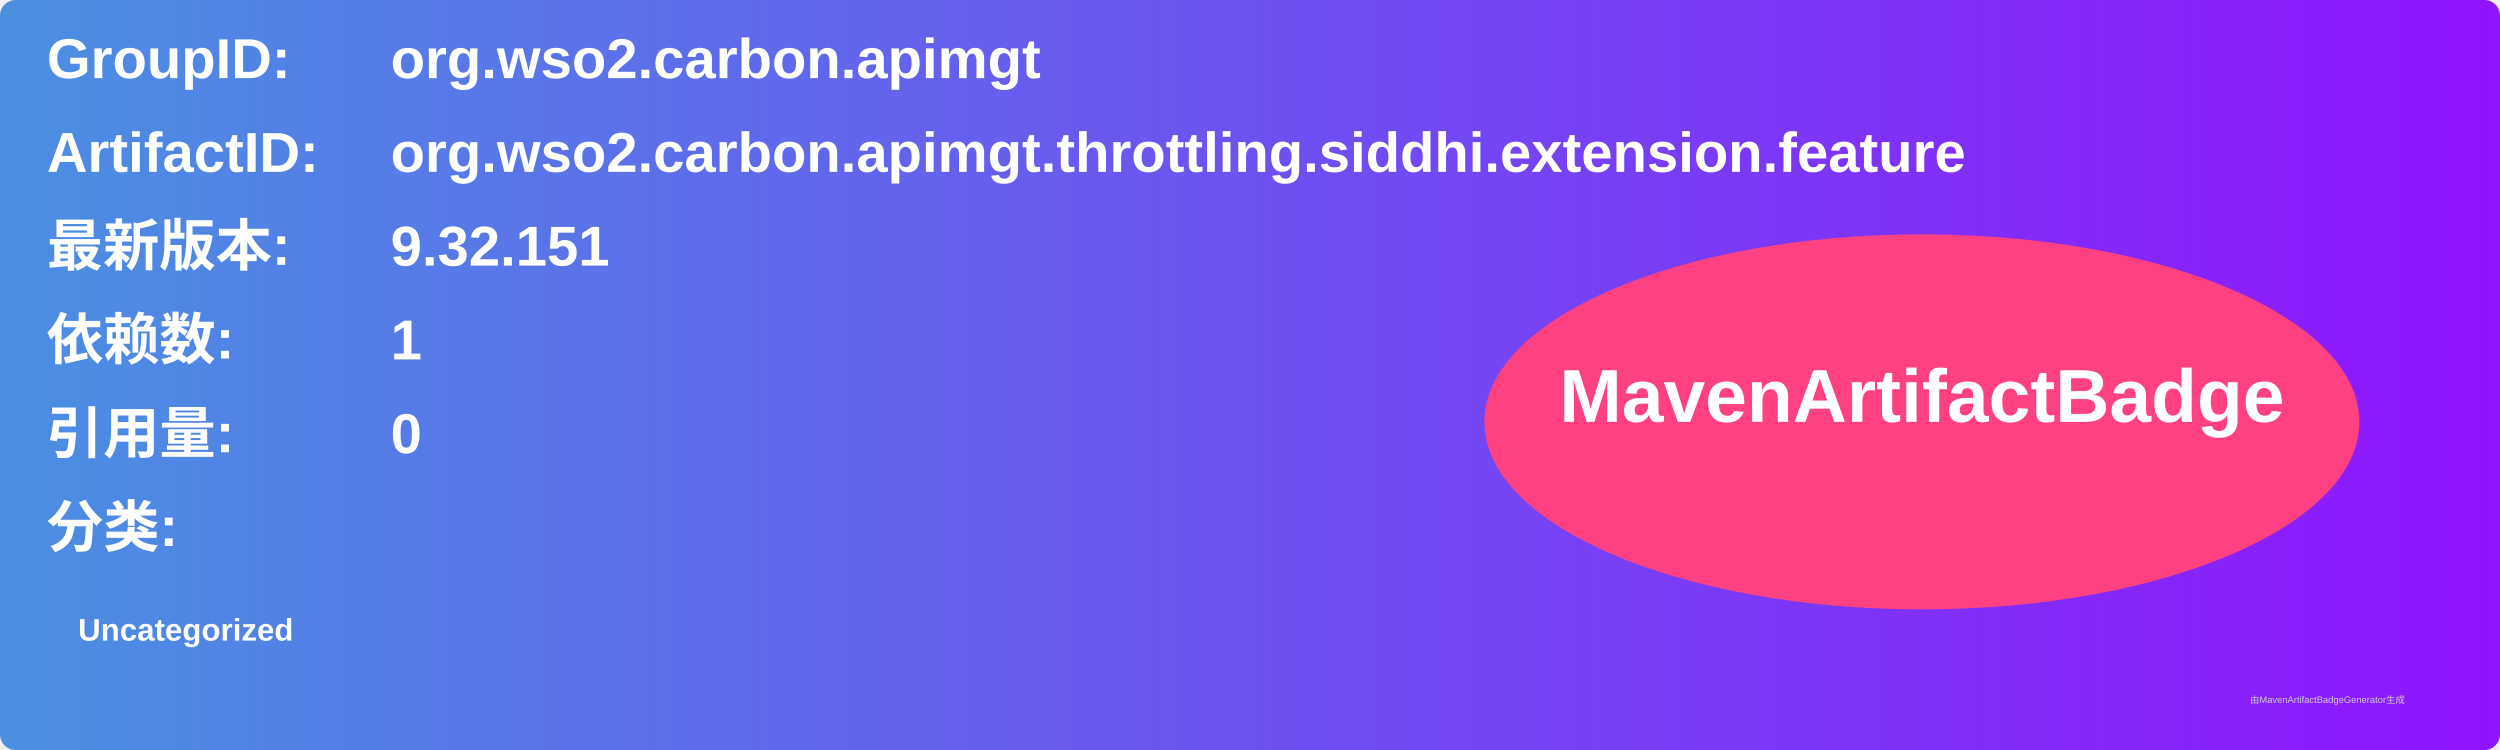
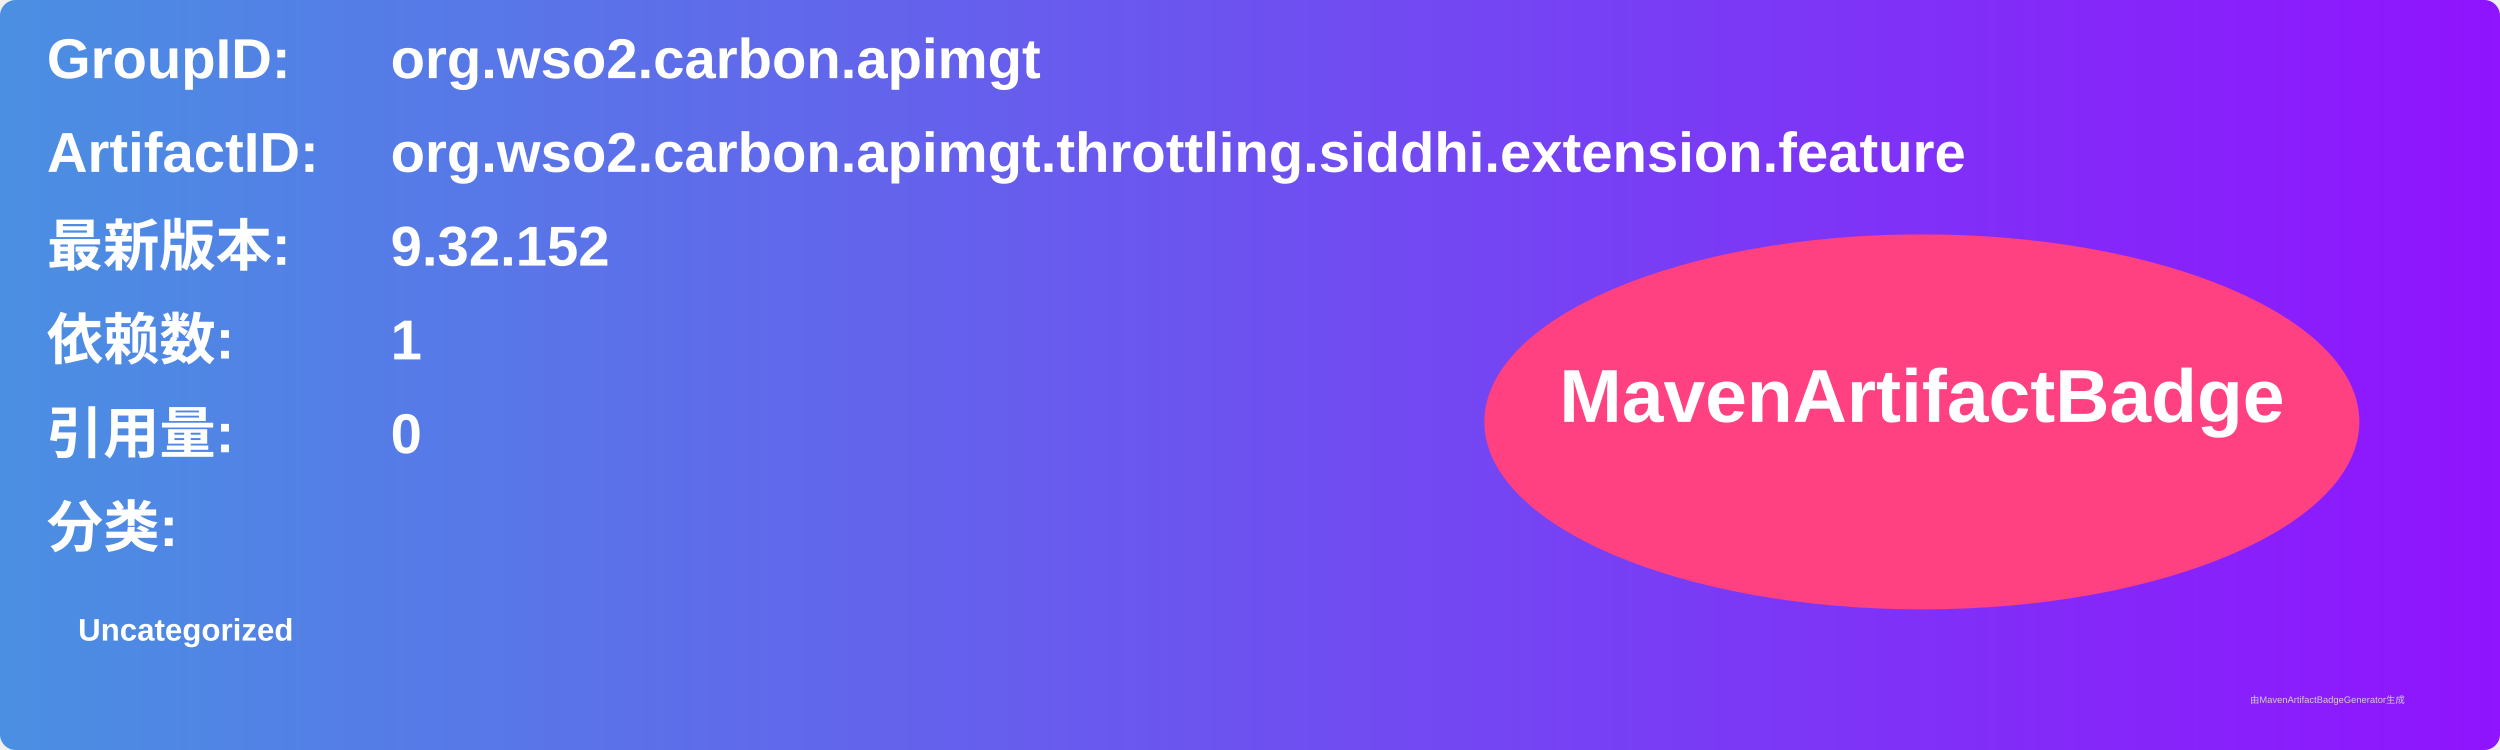
<svg xmlns="http://www.w3.org/2000/svg" width="800" height="240" viewBox="0 0 800 240">
  <linearGradient id="grad" x1="0%" y1="0%" x2="100%" y2="0%">
    <stop offset="0%" stop-color="#4a90e2" />
    <stop offset="100%" stop-color="#9013fe" />
  </linearGradient>
  <rect width="100%" height="100%" rx="5" ry="5" fill="url(#grad)" />
  <g transform="translate(15, 15)">
    <text x="0" y="10" font-family="Arial" font-size="18" fill="white" font-weight="bold" width="260">GroupID:</text>
    <text x="110" y="10" font-family="Arial" font-size="18" fill="white" font-weight="bold" width="460">org.wso2.carbon.apimgt</text>
    <text x="0" y="40" font-family="Arial" font-size="18" fill="white" font-weight="bold" width="260">ArtifactID:</text>
    <text x="110" y="40" font-family="Arial" font-size="18" fill="white" font-weight="bold" width="460">org.wso2.carbon.apimgt.throttling.siddhi.extension.feature</text>
    <text x="0" y="70" font-family="Arial" font-size="18" fill="white" font-weight="bold">最新版本:</text>
    <text x="110" y="70" font-family="Arial" font-size="18" fill="white" font-weight="bold">
-       <tspan font-weight="bold">9.32.151</tspan>
+       <tspan font-weight="bold">9.32.152</tspan>
    </text>
    <text x="0" y="100" font-family="Arial" font-size="18" fill="white" font-weight="bold">依赖数: </text>
    <text x="110" y="100" font-family="Arial" font-size="18" fill="white">
      <tspan font-weight="bold">1</tspan>
    </text>
    <text x="0" y="130" font-family="Arial" font-size="18" fill="white" font-weight="bold">引用量: </text>
    <text x="110" y="130" font-family="Arial" font-size="18" fill="white">
      <tspan font-weight="bold">0</tspan>
    </text>
    <text x="0" y="160" font-family="Arial" font-size="18" fill="white" font-weight="bold">分类:</text>
    <text x="10" y="190" font-family="Arial" font-size="10" fill="white">
      <tspan font-weight="bold">Uncategorized</tspan>
    </text>
    <ellipse cx="600" cy="120" rx="140" ry="60" fill="#ff4081" />
    <text x="600" y="120" text-anchor="middle" font-family="Arial" font-size="24" fill="white" font-weight="bold">MavenArtifactBadge</text>
  </g>
  <text x="720" y="225" font-family="Arial" font-size="3" fill="#d0d0d0">由MavenArtifactBadgeGenerator生成</text>
</svg>
